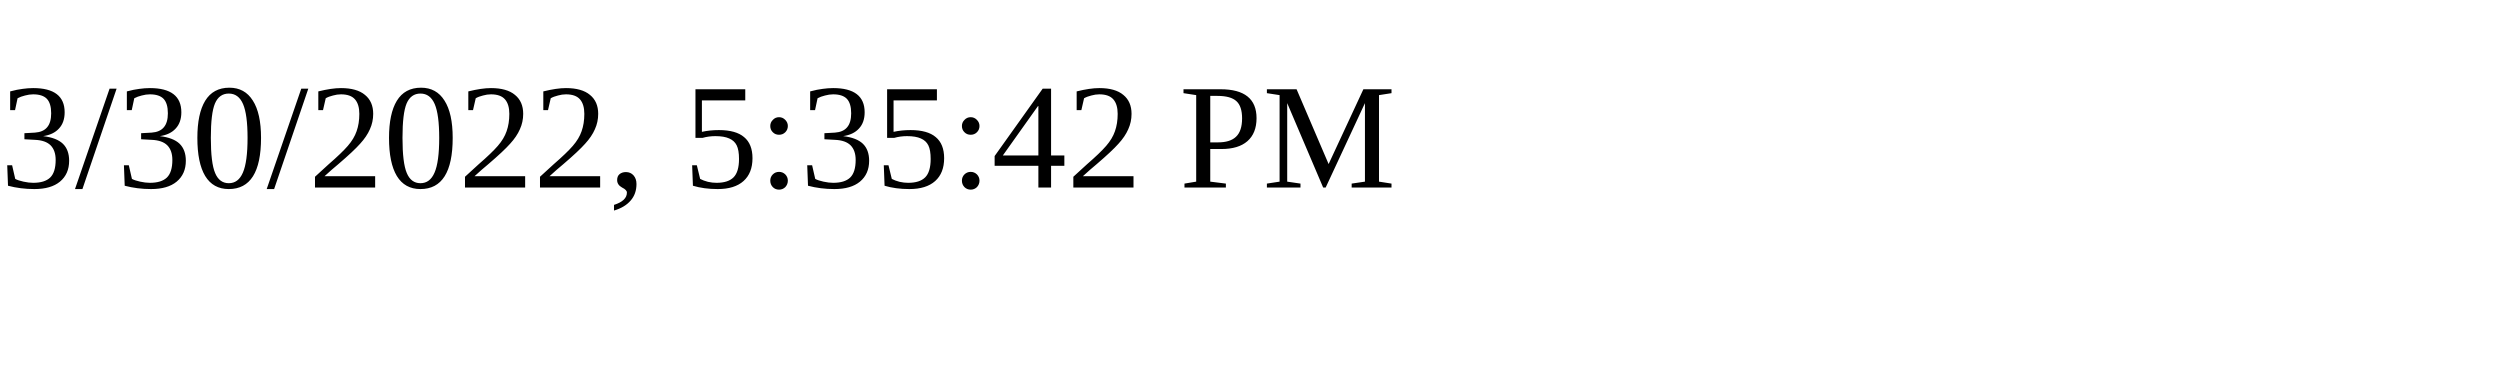
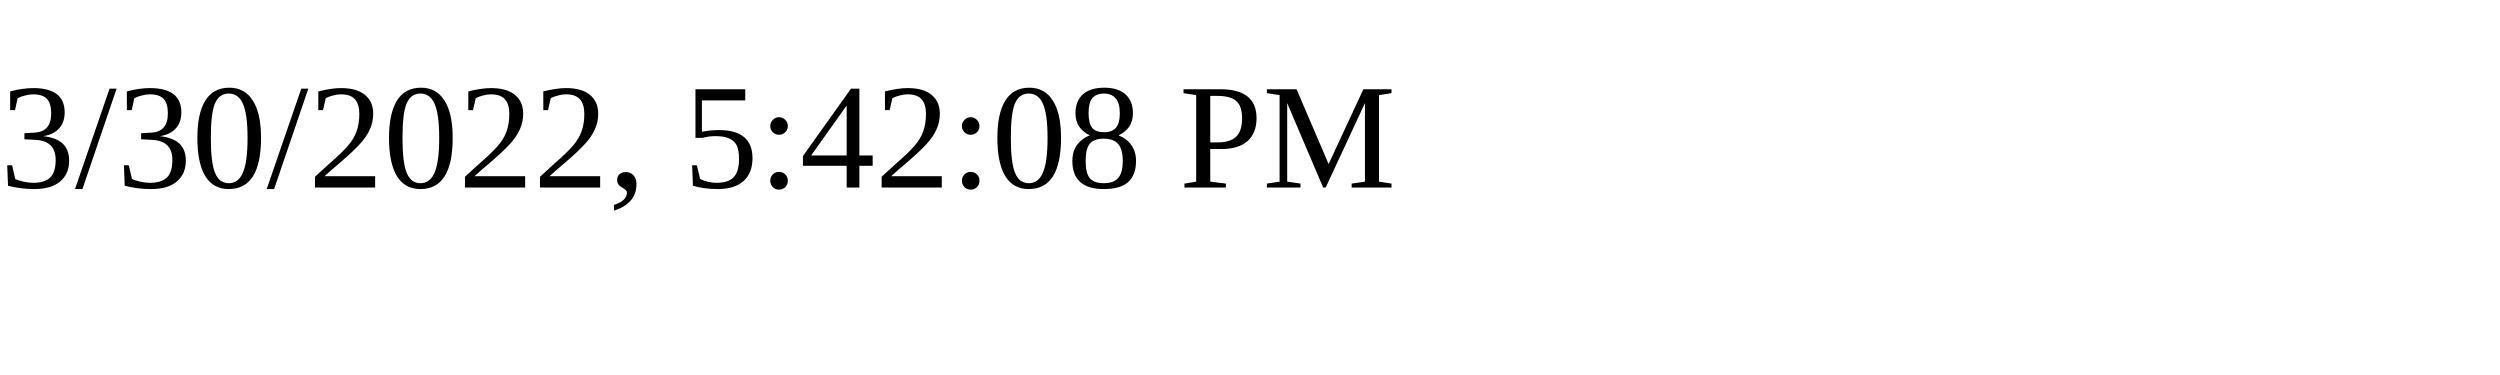
<svg xmlns="http://www.w3.org/2000/svg" height="30" width="200">
-   <text x="0" y="15">3/30/2022, 5:35:42 PM</text>
+   <text x="0" y="15">3/30/2022, 5:42:08 PM</text>
</svg>
